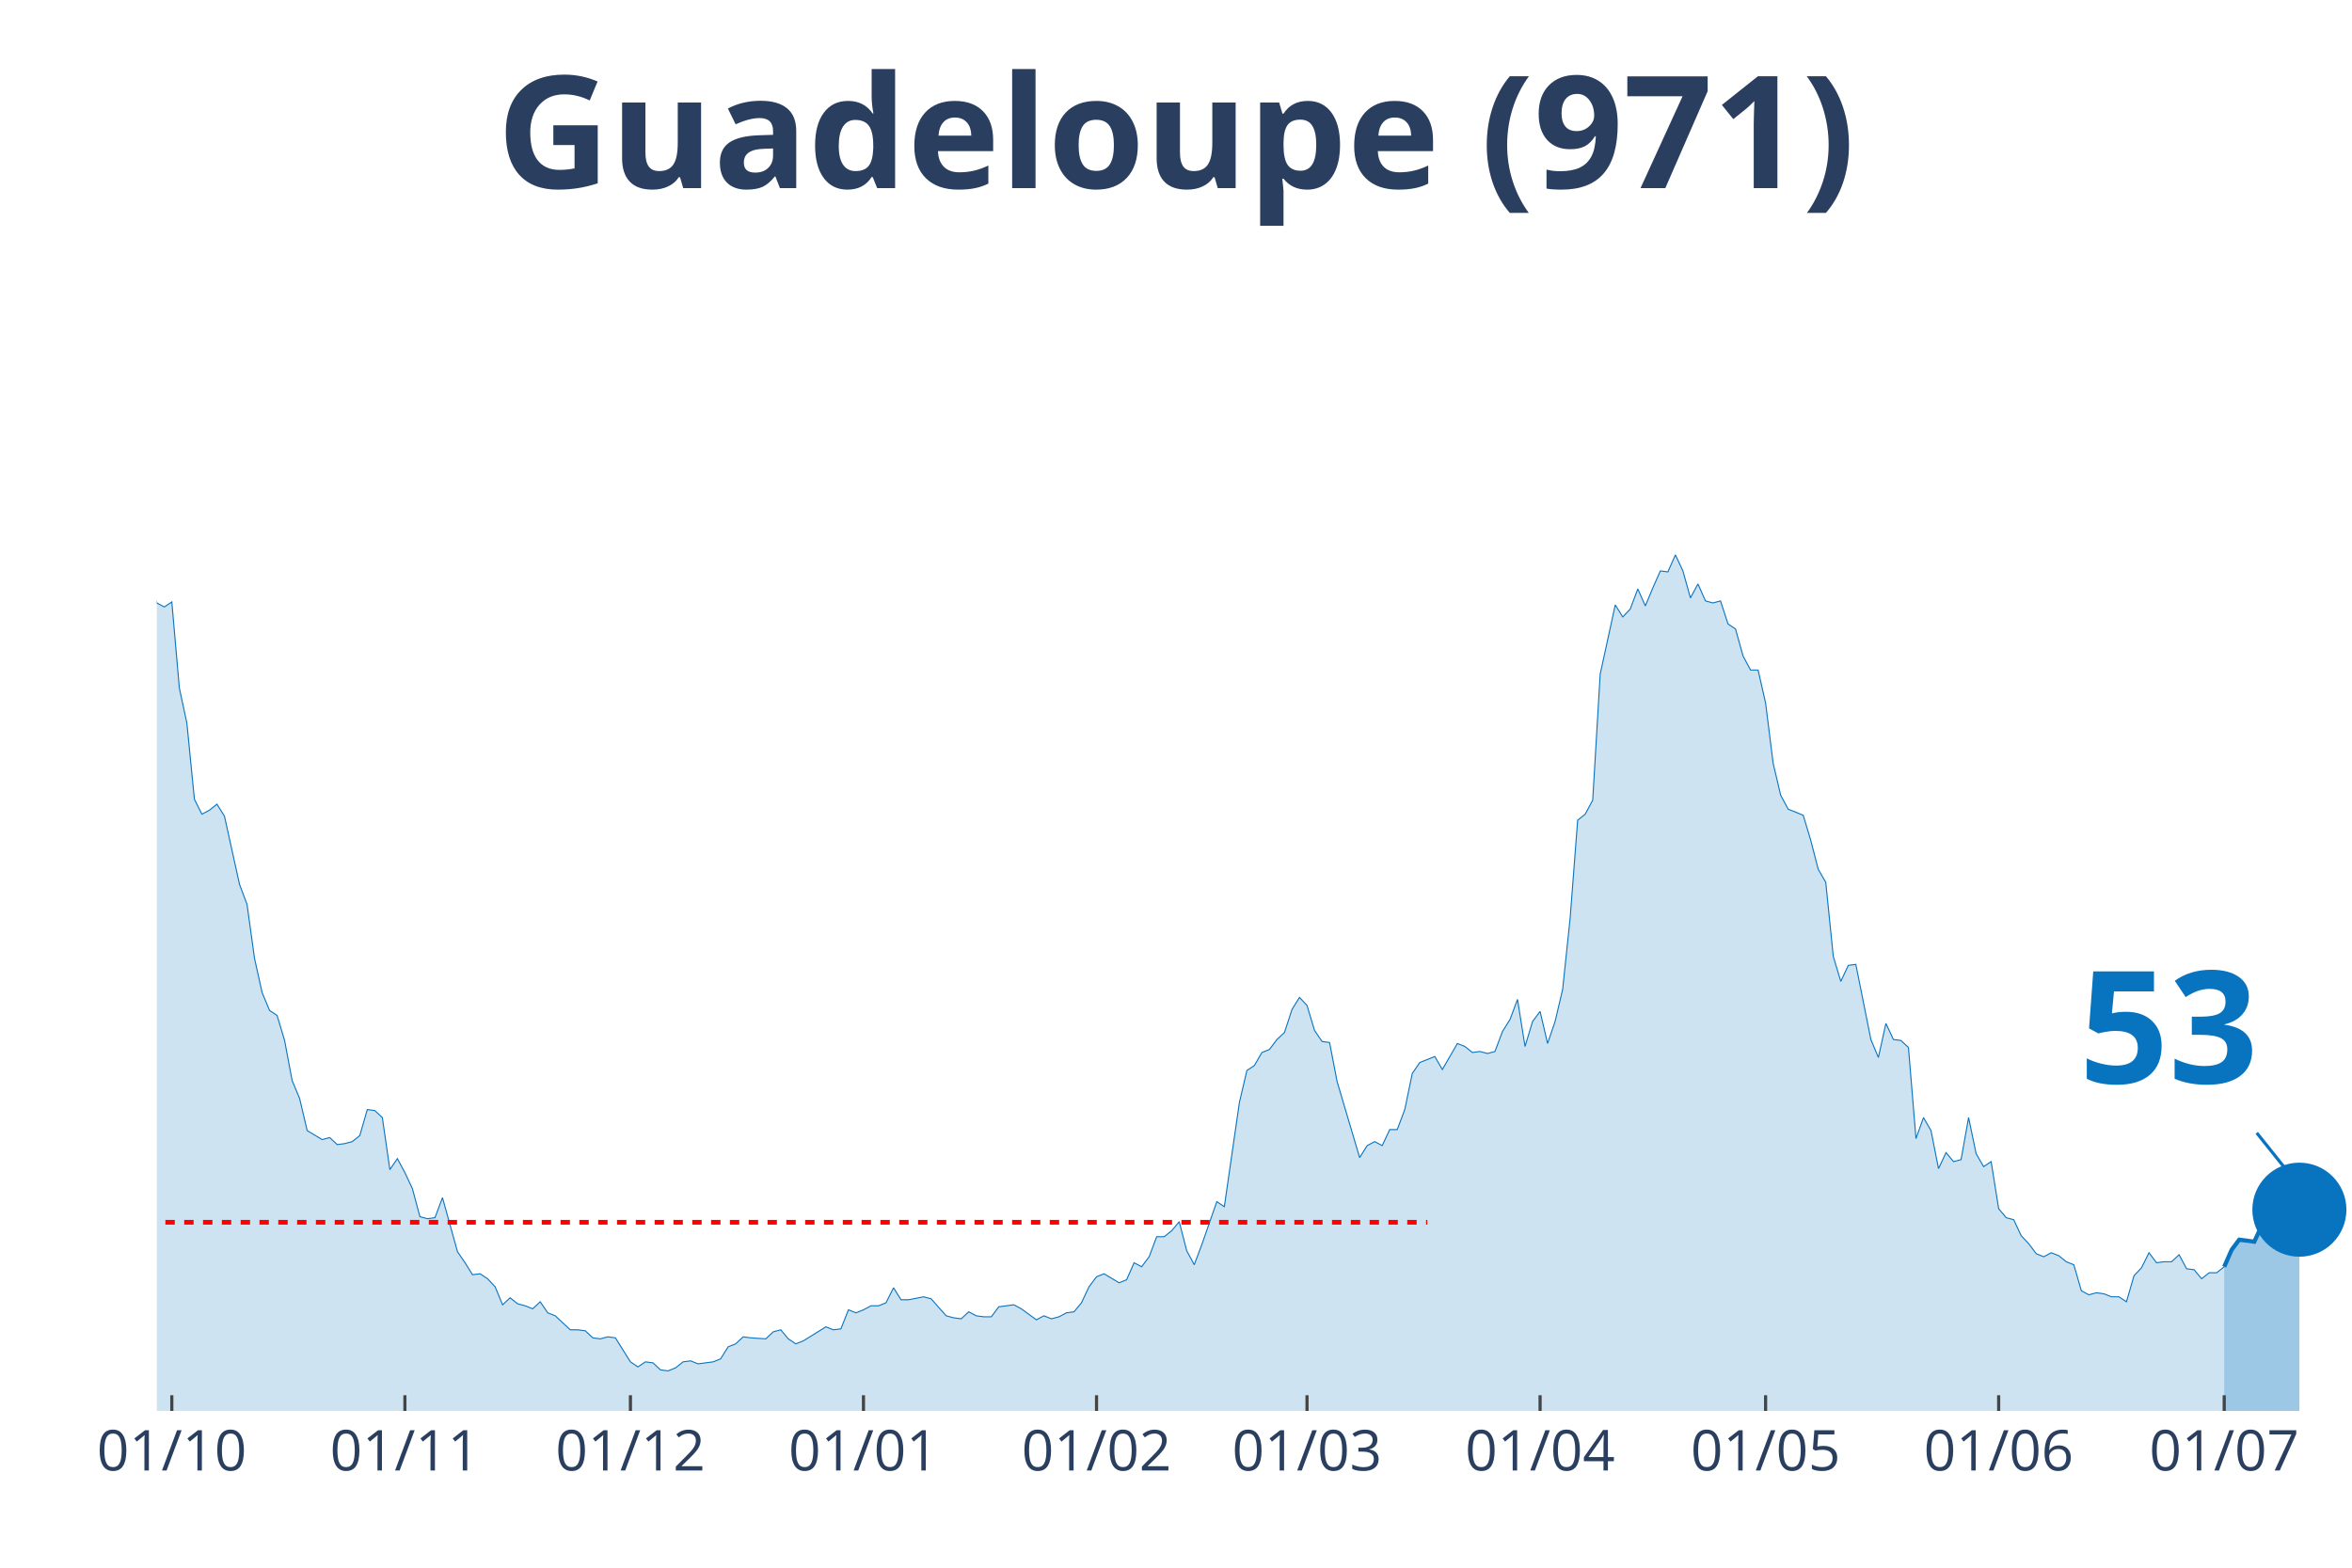
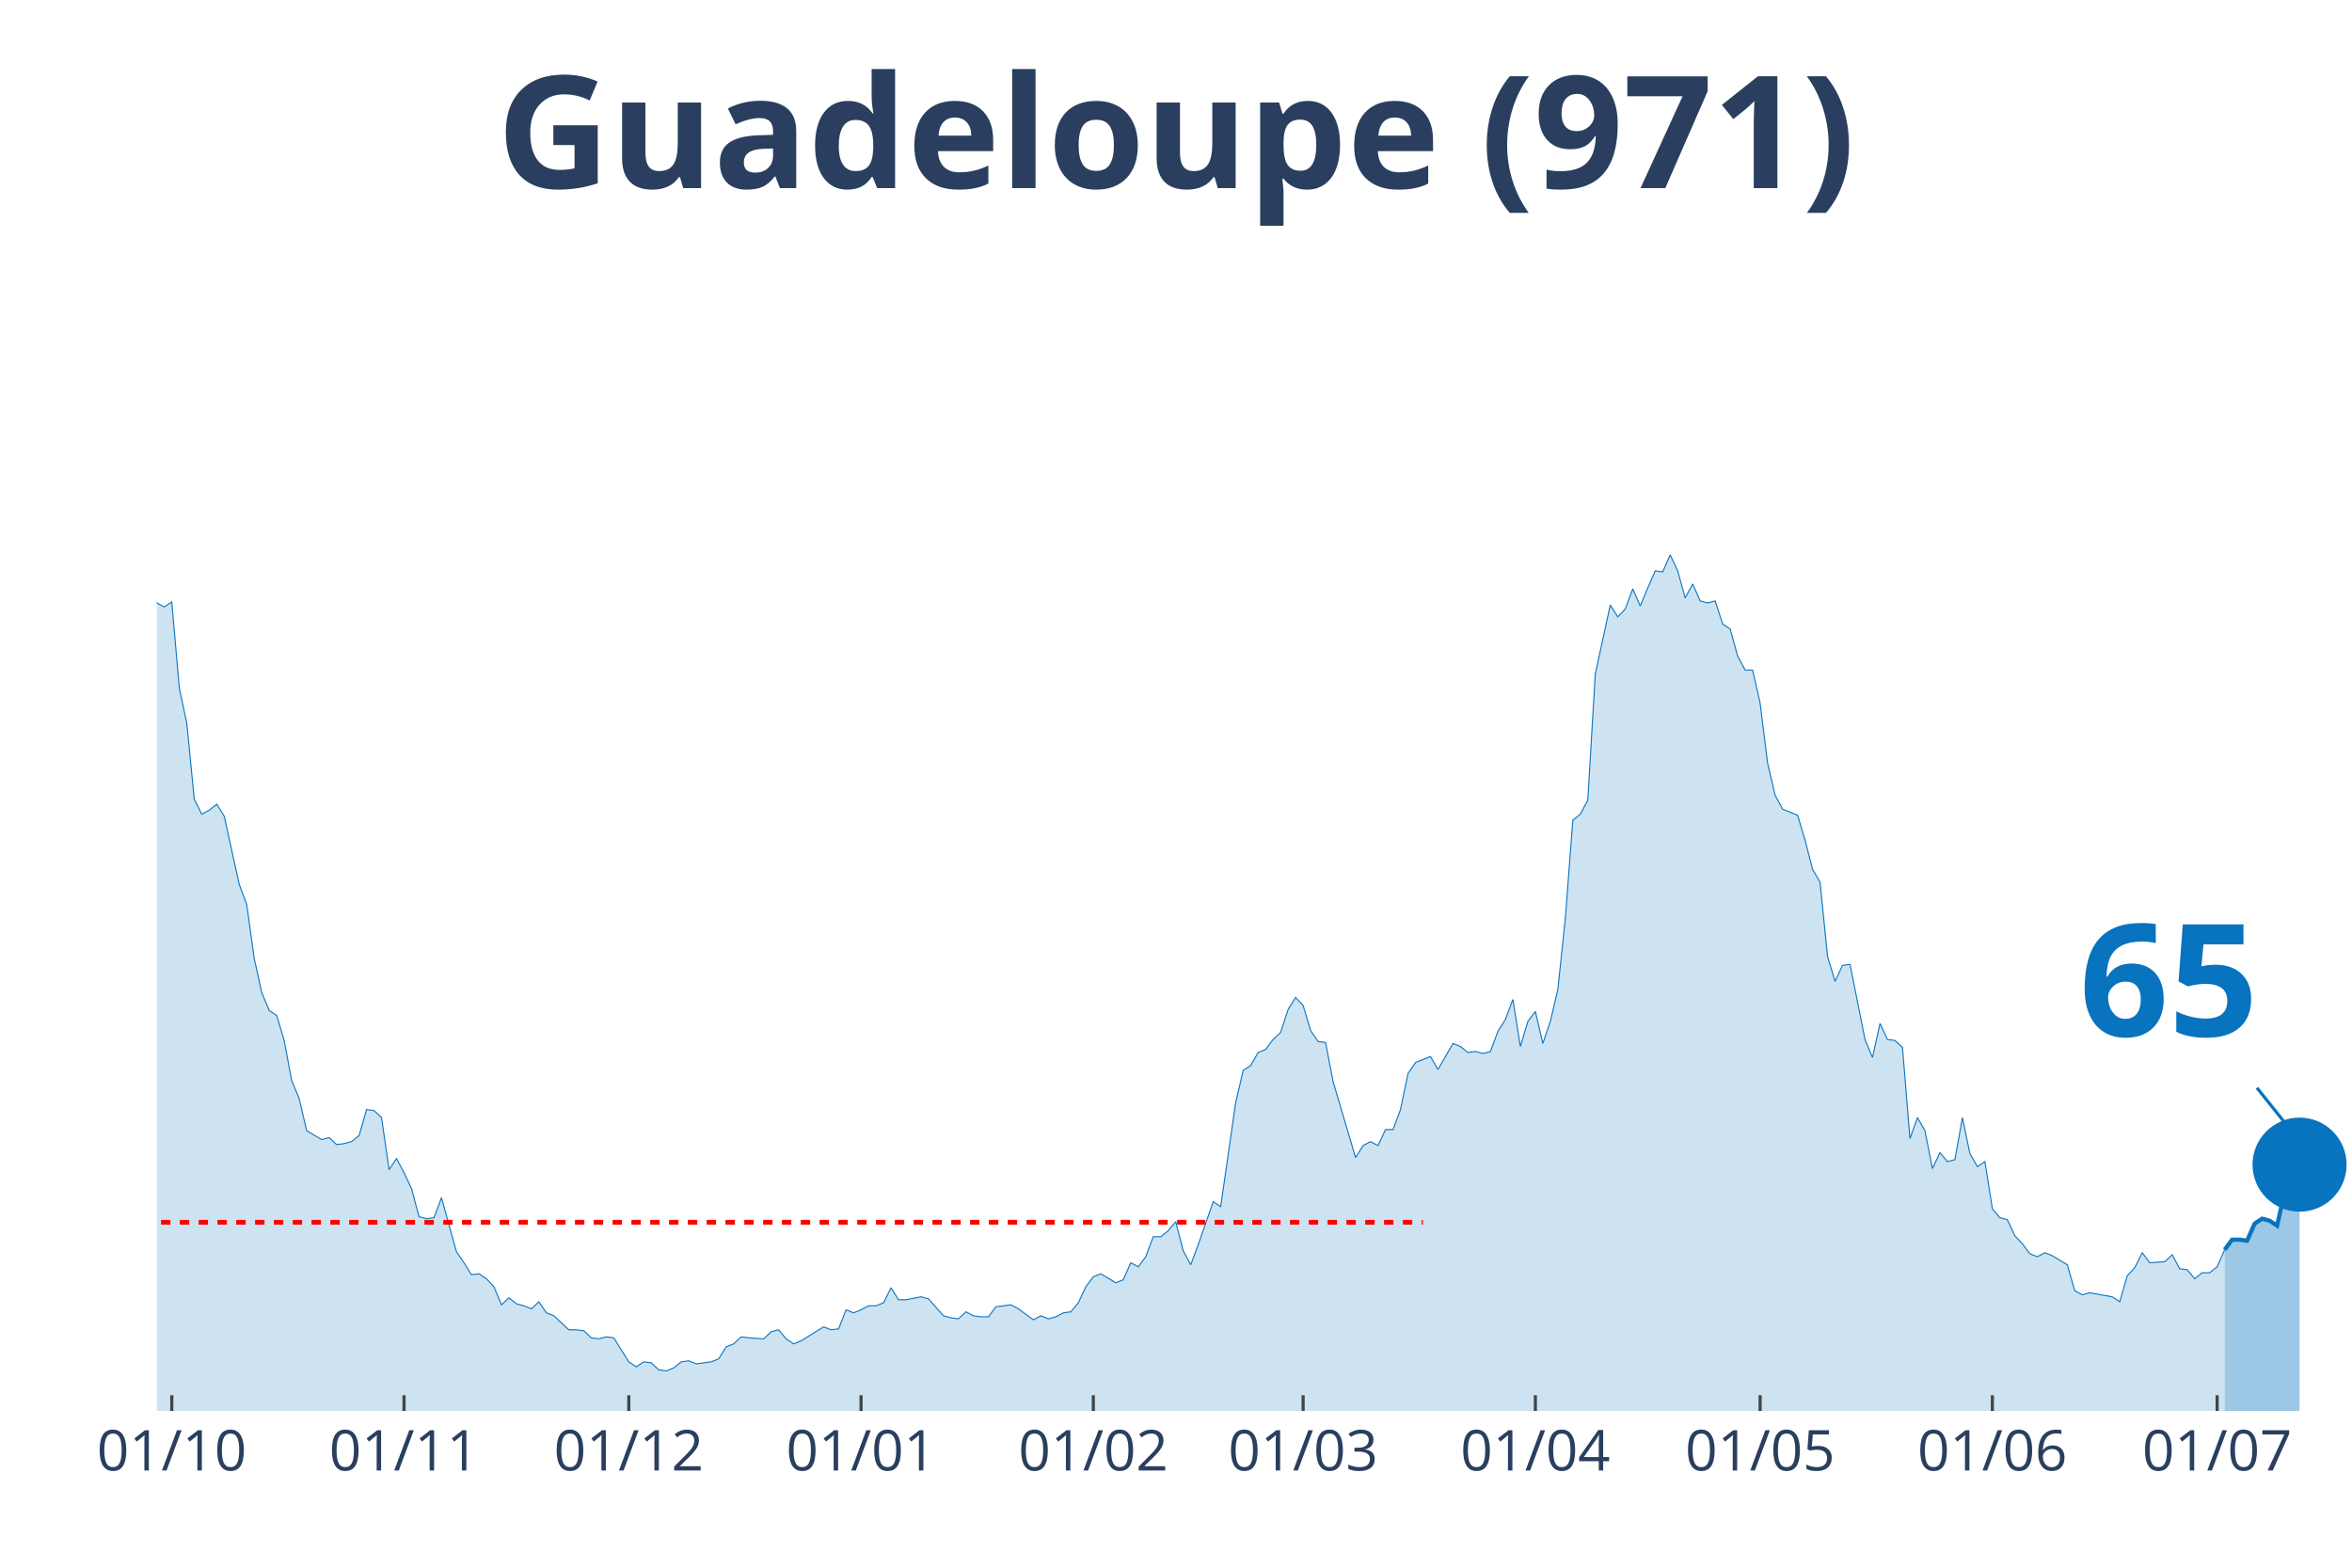
<svg xmlns="http://www.w3.org/2000/svg" class="main-svg" width="1125" height="750" style="" viewBox="0 0 750 500">
  <rect x="0" y="0" width="750" height="500" style="fill: rgb(0, 0, 0); fill-opacity: 0;" />
-   <defs id="defs-1ce3bb">
+   <defs id="defs-e33f07">
    <g class="clips">
-       <clipPath id="clip1ce3bbxyplot" class="plotclip">
+       <clipPath id="clipe33f07xyplot" class="plotclip">
        <rect width="700" height="380" />
      </clipPath>
-       <clipPath class="axesclip" id="clip1ce3bbx">
+       <clipPath class="axesclip" id="clipe33f07x">
        <rect x="50" y="0" width="700" height="500" />
      </clipPath>
-       <clipPath class="axesclip" id="clip1ce3bby">
+       <clipPath class="axesclip" id="clipe33f07y">
        <rect x="0" y="70" width="750" height="380" />
      </clipPath>
-       <clipPath class="axesclip" id="clip1ce3bbxy">
+       <clipPath class="axesclip" id="clipe33f07xy">
        <rect x="50" y="70" width="700" height="380" />
      </clipPath>
    </g>
    <g class="gradients" />
  </defs>
  <g class="bglayer">
    <rect class="bg" x="50" y="70" width="700" height="380" style="fill: rgb(0, 0, 0); fill-opacity: 0; stroke-width: 0;" />
  </g>
  <g class="layer-below">
    <g class="imagelayer" />
    <g class="shapelayer" />
  </g>
  <g class="cartesianlayer">
    <g class="subplot xy">
      <g class="layer-subplot">
        <g class="shapelayer" />
        <g class="imagelayer" />
      </g>
      <g class="gridlayer">
        <g class="x">
-           <path class="xgrid crisp" transform="translate(54.79,0)" d="M0,70v380" style="stroke: rgb(255, 255, 255); stroke-opacity: 1; stroke-width: 1px;" />
-           <path class="xgrid crisp" transform="translate(129.11,0)" d="M0,70v380" style="stroke: rgb(255, 255, 255); stroke-opacity: 1; stroke-width: 1px;" />
-           <path class="xgrid crisp" transform="translate(201.03,0)" d="M0,70v380" style="stroke: rgb(255, 255, 255); stroke-opacity: 1; stroke-width: 1px;" />
-           <path class="xgrid crisp" transform="translate(275.34,0)" d="M0,70v380" style="stroke: rgb(255, 255, 255); stroke-opacity: 1; stroke-width: 1px;" />
-           <path class="xgrid crisp" transform="translate(349.66,0)" d="M0,70v380" style="stroke: rgb(255, 255, 255); stroke-opacity: 1; stroke-width: 1px;" />
-           <path class="xgrid crisp" transform="translate(416.78,0)" d="M0,70v380" style="stroke: rgb(255, 255, 255); stroke-opacity: 1; stroke-width: 1px;" />
-           <path class="xgrid crisp" transform="translate(491.1,0)" d="M0,70v380" style="stroke: rgb(255, 255, 255); stroke-opacity: 1; stroke-width: 1px;" />
-           <path class="xgrid crisp" transform="translate(563.01,0)" d="M0,70v380" style="stroke: rgb(255, 255, 255); stroke-opacity: 1; stroke-width: 1px;" />
-           <path class="xgrid crisp" transform="translate(637.33,0)" d="M0,70v380" style="stroke: rgb(255, 255, 255); stroke-opacity: 1; stroke-width: 1px;" />
-           <path class="xgrid crisp" transform="translate(709.25,0)" d="M0,70v380" style="stroke: rgb(255, 255, 255); stroke-opacity: 1; stroke-width: 1px;" />
+           <path class="xgrid crisp" transform="translate(54.78,0)" d="M0,70v380" style="stroke: rgb(255, 255, 255); stroke-opacity: 1; stroke-width: 1px;" />
+           <path class="xgrid crisp" transform="translate(128.84,0)" d="M0,70v380" style="stroke: rgb(255, 255, 255); stroke-opacity: 1; stroke-width: 1px;" />
+           <path class="xgrid crisp" transform="translate(200.51,0)" d="M0,70v380" style="stroke: rgb(255, 255, 255); stroke-opacity: 1; stroke-width: 1px;" />
+           <path class="xgrid crisp" transform="translate(274.57,0)" d="M0,70v380" style="stroke: rgb(255, 255, 255); stroke-opacity: 1; stroke-width: 1px;" />
+           <path class="xgrid crisp" transform="translate(348.63,0)" d="M0,70v380" style="stroke: rgb(255, 255, 255); stroke-opacity: 1; stroke-width: 1px;" />
+           <path class="xgrid crisp" transform="translate(415.53,0)" d="M0,70v380" style="stroke: rgb(255, 255, 255); stroke-opacity: 1; stroke-width: 1px;" />
+           <path class="xgrid crisp" transform="translate(489.59,0)" d="M0,70v380" style="stroke: rgb(255, 255, 255); stroke-opacity: 1; stroke-width: 1px;" />
+           <path class="xgrid crisp" transform="translate(561.26,0)" d="M0,70v380" style="stroke: rgb(255, 255, 255); stroke-opacity: 1; stroke-width: 1px;" />
+           <path class="xgrid crisp" transform="translate(635.32,0)" d="M0,70v380" style="stroke: rgb(255, 255, 255); stroke-opacity: 1; stroke-width: 1px;" />
+           <path class="xgrid crisp" transform="translate(707,0)" d="M0,70v380" style="stroke: rgb(255, 255, 255); stroke-opacity: 1; stroke-width: 1px;" />
        </g>
        <g class="y" />
      </g>
      <g class="zerolinelayer" />
      <path class="xlines-below" />
      <path class="ylines-below" />
      <g class="overlines-below" />
      <g class="xaxislayer-below" />
      <g class="yaxislayer-below" />
      <g class="overaxes-below" />
-       <g class="plot" transform="translate(50, 70)" clip-path="url('#clip1ce3bbxyplot')">
+       <g class="plot" transform="translate(50, 70)" clip-path="url('#clipe33f07xyplot')">
        <g class="scatterlayer mlayer">
-           <g class="trace scatter trace9082a3" style="stroke-miterlimit: 2;">
+           <g class="trace scatter trace21c914" style="stroke-miterlimit: 2;">
            <g class="fills">
              <g>
-                 <path class="js-fill" d="M659.25,380L-326.03,380L-326.03,380L-297.26,379.04L-294.86,379.36L-258.9,378.08L-256.51,378.4L-232.53,378.4L-230.14,378.4L-213.36,377.76L-210.96,377.45L-196.58,377.45L-194.18,377.13L-172.6,377.45L-170.21,376.17L-163.01,375.53L-160.62,367.23L-155.82,360.52L-153.42,361.48L-148.63,361.48L-146.23,361.16L-141.44,372.34L-139.04,372.02L-134.25,365.95L-131.85,364.99L-129.45,363.71L-127.05,359.88L-117.47,325.08L-115.07,324.12L-112.67,322.84L-110.27,304.64L-103.08,273.03L-100.68,273.34L-98.29,274.3L-95.89,273.34L-86.3,183.93L-83.9,177.55L-79.11,171.16L-76.71,146.25L-74.32,138.59L-71.92,120.39L-69.52,115.6L-67.12,98.99L-64.73,98.35L-62.33,99.31L-59.93,108.25L-57.53,90.37L-55.14,93.88L-52.74,78.24L-50.34,84.94L-47.95,75.36L-45.55,71.85L-43.15,55.24L-40.75,52.37L-38.36,34.81L-33.56,15.01L-31.16,22.35L-28.77,17.88L-26.37,3.51L-23.97,0L-21.58,19.8L-19.18,31.29L-16.78,32.57L-14.38,31.61L-11.99,38L-7.19,91.33L-4.79,95.48L0,122.3L2.4,123.58L4.79,121.98L7.19,149.45L9.59,160.62L11.99,184.89L14.38,189.68L16.78,188.4L19.18,186.49L21.58,190.32L26.37,212.03L28.77,218.42L31.16,235.66L33.56,246.52L35.96,252.27L38.36,253.87L40.75,261.85L43.15,274.62L45.55,280.37L47.95,290.59L52.74,293.46L55.14,292.82L57.53,295.06L59.93,294.74L62.33,294.1L64.73,292.18L67.12,283.88L69.52,284.2L71.92,286.44L74.32,303.04L76.71,299.53L79.11,304L81.51,309.11L83.9,318.05L86.3,318.69L88.7,318.37L91.1,311.98L93.49,320.61L95.89,329.23L98.29,332.74L100.68,336.57L103.08,336.25L105.48,337.85L107.88,340.4L110.27,346.15L112.67,343.92L115.07,345.83L117.47,346.47L119.86,347.43L122.26,345.19L124.66,348.71L127.05,349.66L131.85,354.13L134.25,354.13L136.64,354.45L139.04,356.69L141.44,357.01L143.84,356.37L146.23,356.69L148.63,360.52L151.03,364.35L153.42,365.95L155.82,364.35L158.22,364.67L160.62,366.91L163.01,367.23L165.41,366.27L167.81,364.35L170.21,364.03L172.6,364.99L177.4,364.35L179.79,363.39L182.19,359.56L184.59,358.61L186.99,356.37L189.38,356.69L194.18,357.01L196.58,354.77L198.97,354.13L201.37,357.01L203.77,358.61L206.16,357.65L213.36,353.18L215.75,354.13L218.15,353.82L220.55,347.75L222.95,348.71L225.34,347.75L227.74,346.47L230.14,346.47L232.53,345.51L234.93,340.72L237.33,344.55L239.73,344.55L244.52,343.6L246.92,344.24L251.71,349.66L254.11,350.3L256.51,350.62L258.9,348.39L261.3,349.66L263.7,349.98L266.1,349.98L268.49,346.79L273.29,346.15L275.68,347.43L280.48,350.94L282.88,349.66L285.27,350.62L287.67,349.98L290.07,348.71L292.47,348.39L294.86,345.51L297.26,340.4L299.66,337.21L302.05,336.25L306.85,339.13L309.25,338.17L311.64,332.74L314.04,334.02L316.44,330.82L318.84,324.44L321.23,324.44L323.63,322.52L326.03,319.65L328.42,328.91L330.82,333.38L333.22,326.99L338.01,313.26L340.41,314.86L345.21,281.65L347.6,271.43L350,269.83L352.4,265.68L354.79,264.72L357.19,261.53L359.59,259.29L361.99,251.95L364.38,248.12L366.78,250.67L369.18,258.66L371.58,262.17L373.97,262.49L376.37,274.94L383.56,299.21L385.96,295.38L388.36,294.1L390.75,295.38L393.15,290.27L395.55,290.27L397.95,283.88L400.34,272.39L402.74,268.87L405.14,267.92L407.53,266.96L409.93,271.11L414.73,262.81L417.12,263.76L419.52,265.68L421.92,265.36L424.32,266L426.71,265.36L429.11,258.97L431.51,255.14L433.9,248.76L436.3,263.76L438.7,255.78L441.1,252.59L443.49,262.81L445.89,255.78L448.29,245.56L450.68,222.89L453.08,191.6L455.48,189.68L457.88,185.21L460.27,144.97L465.07,122.94L467.47,126.77L469.86,124.22L472.26,117.83L474.66,123.26L477.05,117.51L479.45,112.08L481.85,112.4L484.25,106.97L486.64,112.08L489.04,120.71L491.44,116.24L493.84,121.66L496.23,122.3L498.63,121.66L501.03,129.01L503.42,130.61L505.82,139.23L508.22,143.7L510.62,143.7L513.01,154.24L515.41,173.39L517.81,183.61L520.21,188.08L525,190L527.4,197.98L529.79,207.24L532.19,211.39L534.59,235.03L536.99,243.01L539.38,237.9L541.78,237.58L546.58,261.53L548.97,267.28L551.37,256.42L553.77,261.53L556.16,261.85L558.56,264.08L560.96,293.14L563.36,286.44L565.75,290.59L568.15,302.72L570.55,297.61L572.95,300.49L575.34,299.85L577.74,286.44L580.14,297.93L582.53,302.08L584.93,300.49L587.33,315.5L589.73,318.37L592.12,319.01L594.52,324.12L596.92,326.67L599.32,329.87L601.71,330.82L604.11,329.55L606.51,330.5L608.9,332.42L611.3,333.38L613.7,341.68L616.1,342.96L618.49,342.32L620.89,342.64L623.29,343.6L625.68,343.6L628.08,345.19L630.48,336.89L632.88,334.34L635.27,329.55L637.67,332.74L640.07,332.42L642.47,332.42L644.86,330.18L647.26,334.66L649.66,334.97L652.05,337.85L654.45,335.93L656.85,335.93L659.25,334.02" style="fill: rgb(8, 115, 191); fill-opacity: 0.2; stroke-width: 0;" />
+                 <path class="js-fill" d="M659.39,380L-324.91,380L-324.91,380L-296.25,379.04L-293.86,379.36L-258.02,378.08L-255.63,378.4L-231.74,378.4L-229.35,378.4L-212.63,377.76L-210.24,377.45L-195.9,377.45L-193.52,377.13L-172.01,377.45L-169.62,376.17L-162.46,375.53L-160.07,367.23L-155.29,360.52L-152.9,361.48L-148.12,361.48L-145.73,361.16L-140.96,372.34L-138.57,372.02L-133.79,365.95L-131.4,364.99L-129.01,363.71L-126.62,359.88L-117.06,325.08L-114.68,324.12L-112.29,322.84L-109.9,304.64L-102.73,273.03L-100.34,273.34L-97.95,274.3L-95.56,273.34L-86.01,183.93L-83.62,177.55L-78.84,171.16L-76.45,146.25L-74.06,138.59L-71.67,120.39L-69.28,115.6L-66.89,98.99L-64.51,98.35L-62.12,99.31L-59.73,108.25L-57.34,90.37L-54.95,93.88L-52.56,78.24L-50.17,84.94L-47.78,75.36L-45.39,71.85L-43,55.24L-40.61,52.37L-38.23,34.81L-33.45,15.01L-31.06,22.35L-28.67,17.88L-26.28,3.51L-23.89,0L-21.5,19.8L-19.11,31.29L-16.72,32.57L-14.33,31.61L-11.95,38L-7.17,91.33L-4.78,95.48L0,122.3L2.39,123.58L4.78,121.98L7.17,149.45L9.56,160.62L11.95,184.89L14.33,189.68L16.72,188.4L19.11,186.49L21.5,190.32L26.28,212.03L28.67,218.42L31.06,235.66L33.45,246.52L35.84,252.27L38.23,253.87L40.61,261.85L43,274.62L45.39,280.37L47.78,290.59L52.56,293.46L54.95,292.82L57.34,295.06L59.73,294.74L62.12,294.1L64.51,292.18L66.89,283.88L69.28,284.2L71.67,286.44L74.06,303.04L76.45,299.53L78.84,304L81.23,309.11L83.62,318.05L86.01,318.69L88.4,318.37L90.78,311.98L93.17,320.61L95.56,329.23L97.95,332.74L100.34,336.57L102.73,336.25L105.12,337.85L107.51,340.4L109.9,346.15L112.29,343.92L114.68,345.83L117.06,346.47L119.45,347.43L121.84,345.19L124.23,348.71L126.62,349.66L131.4,354.13L133.79,354.13L136.18,354.45L138.57,356.69L140.96,357.01L143.34,356.37L145.73,356.69L148.12,360.52L150.51,364.35L152.9,365.95L155.29,364.35L157.68,364.67L160.07,366.91L162.46,367.23L164.85,366.27L167.24,364.35L169.62,364.03L172.01,364.99L176.79,364.35L179.18,363.39L181.57,359.56L183.96,358.61L186.35,356.37L188.74,356.69L193.52,357.01L195.9,354.77L198.29,354.13L200.68,357.01L203.07,358.61L205.46,357.65L212.63,353.18L215.02,354.13L217.41,353.82L219.8,347.75L222.18,348.71L224.57,347.75L226.96,346.47L229.35,346.47L231.74,345.51L234.13,340.72L236.52,344.55L238.91,344.55L243.69,343.6L246.08,344.24L250.85,349.66L253.24,350.3L255.63,350.62L258.02,348.39L260.41,349.66L262.8,349.98L265.19,349.98L267.58,346.79L272.35,346.15L274.74,347.43L279.52,350.94L281.91,349.66L284.3,350.62L286.69,349.98L289.08,348.71L291.47,348.39L293.86,345.51L296.25,340.4L298.63,337.21L301.02,336.25L305.8,339.13L308.19,338.17L310.58,332.74L312.97,334.02L315.36,330.82L317.75,324.44L320.14,324.44L322.53,322.52L324.91,319.65L327.3,328.91L329.69,333.38L332.08,326.99L336.86,313.26L339.25,314.86L344.03,281.65L346.42,271.43L348.81,269.83L351.19,265.68L353.58,264.72L355.97,261.53L358.36,259.29L360.75,251.95L363.14,248.12L365.53,250.67L367.92,258.66L370.31,262.17L372.7,262.49L375.09,274.94L382.25,299.21L384.64,295.38L387.03,294.1L389.42,295.38L391.81,290.27L394.2,290.27L396.59,283.88L398.98,272.39L401.37,268.87L403.75,267.92L406.14,266.96L408.53,271.11L413.31,262.81L415.7,263.76L418.09,265.68L420.48,265.36L422.87,266L425.26,265.36L427.65,258.97L430.03,255.14L432.42,248.76L434.81,263.76L437.2,255.78L439.59,252.59L441.98,262.81L444.37,255.78L446.76,245.56L449.15,222.89L451.54,191.6L453.92,189.68L456.31,185.21L458.7,144.97L463.48,122.94L465.87,126.77L468.26,124.22L470.65,117.83L473.04,123.26L475.43,117.51L477.82,112.08L480.2,112.4L482.59,106.97L484.98,112.08L487.37,120.71L489.76,116.24L492.15,121.66L494.54,122.3L496.93,121.66L499.32,129.01L501.71,130.61L504.1,139.23L506.48,143.7L508.87,143.7L511.26,154.24L513.65,173.39L516.04,183.61L518.43,188.08L523.21,190L525.6,197.98L527.99,207.24L530.38,211.39L532.76,235.03L535.15,243.01L537.54,237.9L539.93,237.58L544.71,261.53L547.1,267.28L549.49,256.42L551.88,261.53L554.27,261.85L556.66,264.08L559.04,293.14L561.43,286.44L563.82,290.59L566.21,302.72L568.6,297.61L570.99,300.49L573.38,299.85L575.77,286.44L578.16,297.93L580.55,302.08L582.94,300.49L585.32,315.5L587.71,318.37L590.1,319.01L592.49,324.12L594.88,326.67L597.27,329.87L599.66,330.82L602.05,329.55L604.44,330.5L609.22,333.38L611.6,341.68L613.99,342.96L616.38,342.32L623.55,343.6L625.94,345.19L628.33,336.89L630.72,334.34L633.11,329.55L635.49,332.74L640.27,332.42L642.66,330.18L645.05,334.66L647.44,334.97L649.83,337.85L652.22,335.93L654.61,335.93L657,334.02L659.39,328.59" style="fill: rgb(8, 115, 191); fill-opacity: 0.2; stroke-width: 0;" />
              </g>
            </g>
            <g class="errorbars" />
            <g class="lines">
-               <path class="js-line" d="M-326.03,380L-297.26,379.04L-294.86,379.36L-258.9,378.08L-256.51,378.4L-232.53,378.4L-230.14,378.4L-213.36,377.76L-210.96,377.45L-196.58,377.45L-194.18,377.13L-172.6,377.45L-170.21,376.17L-163.01,375.53L-160.62,367.23L-155.82,360.52L-153.42,361.48L-148.63,361.48L-146.23,361.16L-141.44,372.34L-139.04,372.02L-134.25,365.95L-131.85,364.99L-129.45,363.71L-127.05,359.88L-117.47,325.08L-115.07,324.12L-112.67,322.84L-110.27,304.64L-103.08,273.03L-100.68,273.34L-98.29,274.3L-95.89,273.34L-86.3,183.93L-83.9,177.55L-79.11,171.16L-76.71,146.25L-74.32,138.59L-71.92,120.39L-69.52,115.6L-67.12,98.99L-64.73,98.35L-62.33,99.31L-59.93,108.25L-57.53,90.37L-55.14,93.88L-52.74,78.24L-50.34,84.94L-47.95,75.36L-45.55,71.85L-43.15,55.24L-40.75,52.37L-38.36,34.81L-33.56,15.01L-31.16,22.35L-28.77,17.88L-26.37,3.51L-23.97,0L-21.58,19.8L-19.18,31.29L-16.78,32.57L-14.38,31.61L-11.99,38L-7.19,91.33L-4.79,95.48L0,122.3L2.4,123.58L4.79,121.98L7.19,149.45L9.59,160.62L11.99,184.89L14.38,189.68L16.78,188.4L19.18,186.49L21.58,190.32L26.37,212.03L28.77,218.42L31.16,235.66L33.56,246.52L35.96,252.27L38.36,253.87L40.75,261.85L43.15,274.62L45.55,280.37L47.95,290.59L52.74,293.46L55.14,292.82L57.53,295.06L59.93,294.74L62.33,294.1L64.73,292.18L67.12,283.88L69.52,284.2L71.92,286.44L74.32,303.04L76.71,299.53L79.11,304L81.51,309.11L83.9,318.05L86.3,318.69L88.7,318.37L91.1,311.98L93.49,320.61L95.89,329.23L98.29,332.74L100.68,336.57L103.08,336.25L105.48,337.85L107.88,340.4L110.27,346.15L112.67,343.92L115.07,345.83L117.47,346.47L119.86,347.43L122.26,345.19L124.66,348.71L127.05,349.66L131.85,354.13L134.25,354.13L136.64,354.45L139.04,356.69L141.44,357.01L143.84,356.37L146.23,356.69L148.63,360.52L151.03,364.35L153.42,365.95L155.82,364.35L158.22,364.67L160.62,366.91L163.01,367.23L165.41,366.27L167.81,364.35L170.21,364.03L172.6,364.99L177.4,364.35L179.79,363.39L182.19,359.56L184.59,358.61L186.99,356.37L189.38,356.69L194.18,357.01L196.58,354.77L198.97,354.13L201.37,357.01L203.77,358.61L206.16,357.65L213.36,353.18L215.75,354.13L218.15,353.82L220.55,347.75L222.95,348.71L225.34,347.75L227.74,346.47L230.14,346.47L232.53,345.51L234.93,340.72L237.33,344.55L239.73,344.55L244.52,343.6L246.92,344.24L251.71,349.66L254.11,350.3L256.51,350.62L258.9,348.39L261.3,349.66L263.7,349.98L266.1,349.98L268.49,346.79L273.29,346.15L275.68,347.43L280.48,350.94L282.88,349.66L285.27,350.62L287.67,349.98L290.07,348.71L292.47,348.39L294.86,345.51L297.26,340.4L299.66,337.21L302.05,336.25L306.85,339.13L309.25,338.17L311.64,332.74L314.04,334.02L316.44,330.82L318.84,324.44L321.23,324.44L323.63,322.52L326.03,319.65L328.42,328.91L330.82,333.38L333.22,326.99L338.01,313.26L340.41,314.86L345.21,281.65L347.6,271.43L350,269.83L352.4,265.68L354.79,264.72L357.19,261.53L359.59,259.29L361.99,251.95L364.38,248.12L366.78,250.67L369.18,258.66L371.58,262.17L373.97,262.49L376.37,274.94L383.56,299.21L385.96,295.38L388.36,294.1L390.75,295.38L393.15,290.27L395.55,290.27L397.95,283.88L400.34,272.39L402.74,268.87L405.14,267.92L407.53,266.96L409.93,271.11L414.73,262.81L417.12,263.76L419.52,265.68L421.92,265.36L424.32,266L426.71,265.36L429.11,258.97L431.51,255.14L433.9,248.76L436.3,263.76L438.7,255.78L441.1,252.59L443.49,262.81L445.89,255.78L448.29,245.56L450.68,222.89L453.08,191.6L455.48,189.68L457.88,185.21L460.27,144.97L465.07,122.94L467.47,126.77L469.86,124.22L472.26,117.83L474.66,123.26L477.05,117.51L479.45,112.08L481.85,112.4L484.25,106.97L486.64,112.08L489.04,120.71L491.44,116.24L493.84,121.66L496.23,122.3L498.63,121.66L501.03,129.01L503.42,130.61L505.82,139.23L508.22,143.7L510.62,143.7L513.01,154.24L515.41,173.39L517.81,183.61L520.21,188.08L525,190L527.4,197.98L529.79,207.24L532.19,211.39L534.59,235.03L536.99,243.01L539.38,237.9L541.78,237.58L546.58,261.53L548.97,267.28L551.37,256.42L553.77,261.53L556.16,261.85L558.56,264.08L560.96,293.14L563.36,286.44L565.75,290.59L568.15,302.72L570.55,297.61L572.95,300.49L575.34,299.85L577.74,286.44L580.14,297.93L582.53,302.08L584.93,300.49L587.33,315.5L589.73,318.37L592.12,319.01L594.52,324.12L596.92,326.67L599.32,329.87L601.71,330.82L604.11,329.55L606.51,330.5L608.9,332.42L611.3,333.38L613.7,341.68L616.1,342.96L618.49,342.32L620.89,342.64L623.29,343.6L625.68,343.6L628.08,345.19L630.48,336.89L632.88,334.34L635.27,329.55L637.67,332.74L640.07,332.42L642.47,332.42L644.86,330.18L647.26,334.66L649.66,334.97L652.05,337.85L654.45,335.93L656.85,335.93L659.25,334.02" style="vector-effect: non-scaling-stroke; fill: none; stroke: rgb(8, 115, 191); stroke-opacity: 1; stroke-width: 0.5px; opacity: 1;" />
+               <path class="js-line" d="M-324.91,380L-296.25,379.04L-293.86,379.36L-258.02,378.08L-255.63,378.4L-231.74,378.4L-229.35,378.4L-212.63,377.76L-210.24,377.45L-195.9,377.45L-193.52,377.13L-172.01,377.45L-169.62,376.17L-162.46,375.53L-160.07,367.23L-155.29,360.52L-152.9,361.48L-148.12,361.48L-145.73,361.16L-140.96,372.34L-138.57,372.02L-133.79,365.95L-131.4,364.99L-129.01,363.71L-126.62,359.88L-117.06,325.08L-114.68,324.12L-112.29,322.84L-109.9,304.64L-102.73,273.03L-100.34,273.34L-97.95,274.3L-95.56,273.34L-86.01,183.93L-83.62,177.55L-78.84,171.16L-76.45,146.25L-74.06,138.59L-71.67,120.39L-69.28,115.6L-66.89,98.99L-64.51,98.35L-62.12,99.31L-59.73,108.25L-57.34,90.37L-54.95,93.88L-52.56,78.24L-50.17,84.94L-47.78,75.36L-45.39,71.85L-43,55.24L-40.61,52.37L-38.23,34.81L-33.45,15.01L-31.06,22.35L-28.67,17.88L-26.28,3.51L-23.89,0L-21.5,19.8L-19.11,31.29L-16.72,32.57L-14.33,31.61L-11.95,38L-7.17,91.33L-4.78,95.48L0,122.3L2.39,123.58L4.78,121.98L7.17,149.45L9.56,160.62L11.95,184.89L14.33,189.68L16.72,188.4L19.11,186.49L21.5,190.32L26.28,212.03L28.67,218.42L31.06,235.66L33.45,246.52L35.84,252.27L38.23,253.87L40.61,261.85L43,274.62L45.39,280.37L47.78,290.59L52.56,293.46L54.95,292.82L57.34,295.06L59.73,294.74L62.12,294.1L64.51,292.18L66.89,283.88L69.28,284.2L71.67,286.44L74.06,303.04L76.45,299.53L78.84,304L81.23,309.11L83.62,318.05L86.01,318.69L88.4,318.37L90.78,311.98L93.17,320.61L95.56,329.23L97.95,332.74L100.34,336.57L102.73,336.25L105.12,337.85L107.51,340.4L109.9,346.15L112.29,343.92L114.68,345.83L117.06,346.47L119.45,347.43L121.84,345.19L124.23,348.71L126.62,349.66L131.4,354.13L133.79,354.13L136.18,354.45L138.57,356.69L140.96,357.01L143.34,356.37L145.73,356.69L148.12,360.52L150.51,364.35L152.9,365.95L155.29,364.35L157.68,364.67L160.07,366.91L162.46,367.23L164.85,366.27L167.24,364.35L169.62,364.03L172.01,364.99L176.79,364.35L179.18,363.39L181.57,359.56L183.96,358.61L186.35,356.37L188.74,356.69L193.52,357.01L195.9,354.77L198.29,354.13L200.68,357.01L203.07,358.61L205.46,357.65L212.63,353.18L215.02,354.13L217.41,353.82L219.8,347.75L222.18,348.71L224.57,347.75L226.96,346.47L229.35,346.47L231.74,345.51L234.13,340.72L236.52,344.55L238.91,344.55L243.69,343.6L246.08,344.24L250.85,349.66L253.24,350.3L255.63,350.62L258.02,348.39L260.41,349.66L262.8,349.98L265.19,349.98L267.58,346.79L272.35,346.15L274.74,347.43L279.52,350.94L281.91,349.66L284.3,350.62L286.69,349.98L289.08,348.71L291.47,348.39L293.86,345.51L296.25,340.4L298.63,337.21L301.02,336.25L305.8,339.13L308.19,338.17L310.58,332.74L312.97,334.02L315.36,330.82L317.75,324.44L320.14,324.44L322.53,322.52L324.91,319.65L327.3,328.91L329.69,333.38L332.08,326.99L336.86,313.26L339.25,314.86L344.03,281.65L346.42,271.43L348.81,269.83L351.19,265.68L353.58,264.72L355.97,261.53L358.36,259.29L360.75,251.95L363.14,248.12L365.53,250.67L367.92,258.66L370.31,262.17L372.7,262.49L375.09,274.94L382.25,299.21L384.64,295.38L387.03,294.1L389.42,295.38L391.81,290.27L394.2,290.27L396.59,283.88L398.98,272.39L401.37,268.87L403.75,267.92L406.14,266.96L408.53,271.11L413.31,262.81L415.7,263.76L418.09,265.68L420.48,265.36L422.87,266L425.26,265.36L427.65,258.97L430.03,255.14L432.42,248.76L434.81,263.76L437.2,255.78L439.59,252.59L441.98,262.81L444.37,255.78L446.76,245.56L449.15,222.89L451.54,191.6L453.92,189.68L456.31,185.21L458.7,144.97L463.48,122.94L465.87,126.77L468.26,124.22L470.65,117.83L473.04,123.26L475.43,117.51L477.82,112.08L480.2,112.4L482.59,106.97L484.98,112.08L487.37,120.71L489.76,116.24L492.15,121.66L494.54,122.3L496.93,121.66L499.32,129.01L501.71,130.61L504.1,139.23L506.48,143.7L508.87,143.7L511.26,154.24L513.65,173.39L516.04,183.61L518.43,188.08L523.21,190L525.6,197.98L527.99,207.24L530.38,211.39L532.76,235.03L535.15,243.01L537.54,237.9L539.93,237.58L544.71,261.53L547.1,267.28L549.49,256.42L551.88,261.53L554.27,261.85L556.66,264.08L559.04,293.14L561.43,286.44L563.82,290.59L566.21,302.72L568.6,297.61L570.99,300.49L573.38,299.85L575.77,286.44L578.16,297.93L580.55,302.08L582.94,300.49L585.32,315.5L587.71,318.37L590.1,319.01L592.49,324.12L594.88,326.67L597.27,329.87L599.66,330.82L602.05,329.55L604.44,330.5L609.22,333.38L611.6,341.68L613.99,342.96L616.38,342.32L623.55,343.6L625.94,345.19L628.33,336.89L630.72,334.34L633.11,329.55L635.49,332.74L640.27,332.42L642.66,330.18L645.05,334.66L647.44,334.97L649.83,337.85L652.22,335.93L654.61,335.93L657,334.02L659.39,328.59" style="vector-effect: non-scaling-stroke; fill: none; stroke: rgb(8, 115, 191); stroke-opacity: 1; stroke-width: 0.5px; opacity: 1;" />
            </g>
            <g class="points" />
            <g class="text" />
          </g>
-           <g class="trace scatter trace796ffb" style="stroke-miterlimit: 2;">
+           <g class="trace scatter traced27ddf" style="stroke-miterlimit: 2;">
            <g class="fills">
              <g>
-                 <path class="js-fill" d="M683.22,380L659.25,380L659.25,334.02L661.64,328.59L664.04,325.39L668.84,326.03L671.23,320.92L673.63,319.33L676.03,319.97L678.42,321.56L680.82,311.03L683.22,315.82" style="fill: rgb(8, 115, 191); fill-opacity: 0.4; stroke-width: 0;" />
+                 <path class="js-fill" d="M683.28,380L659.39,380L659.39,328.59L661.77,325.39L664.16,325.39L666.55,325.71L668.94,320.29L671.33,318.69L673.72,319.33L676.11,320.92L678.5,310.39L680.89,315.5L683.28,301.45" style="fill: rgb(8, 115, 191); fill-opacity: 0.4; stroke-width: 0;" />
              </g>
            </g>
            <g class="errorbars" />
            <g class="lines">
-               <path class="js-line" d="M659.25,334.02L661.64,328.59L664.04,325.39L668.84,326.03L671.23,320.92L673.63,319.33L676.03,319.97L678.42,321.56L680.82,311.03L683.22,315.82" style="vector-effect: non-scaling-stroke; fill: none; stroke: rgb(8, 115, 191); stroke-opacity: 1; stroke-width: 2px; opacity: 1;" />
+               <path class="js-line" d="M659.39,328.59L661.77,325.39L664.16,325.39L666.55,325.71L668.94,320.29L671.33,318.69L673.72,319.33L676.11,320.92L678.5,310.39L680.89,315.5L683.28,301.45" style="vector-effect: non-scaling-stroke; fill: none; stroke: rgb(8, 115, 191); stroke-opacity: 1; stroke-width: 2px; opacity: 1;" />
            </g>
            <g class="points" />
            <g class="text" />
          </g>
-           <g class="trace scatter trace15f558" style="stroke-miterlimit: 2; opacity: 1;">
+           <g class="trace scatter tracec12ac3" style="stroke-miterlimit: 2; opacity: 1;">
            <g class="fills" />
            <g class="errorbars" />
            <g class="lines" />
            <g class="points">
-               <path class="point" transform="translate(683.22,315.82)" d="M15,0A15,15 0 1,1 0,-15A15,15 0 0,1 15,0Z" style="opacity: 1; stroke-width: 0px; fill: rgb(8, 115, 191); fill-opacity: 1;" />
+               <path class="point" transform="translate(683.28,301.45)" d="M15,0A15,15 0 1,1 0,-15A15,15 0 0,1 15,0Z" style="opacity: 1; stroke-width: 0px; fill: rgb(8, 115, 191); fill-opacity: 1;" />
            </g>
            <g class="text" />
          </g>
        </g>
      </g>
      <g class="overplot" />
      <path class="xlines-above crisp" style="fill: none; stroke-width: 1px; stroke: rgb(0, 0, 0); stroke-opacity: 0;" d="" />
      <path class="ylines-above crisp" style="fill: none;" d="M0,0" />
      <g class="overlines-above" />
      <g class="xaxislayer-above">
-         <path class="xtick ticks crisp" d="M0,450v-5" transform="translate(54.79,0)" style="stroke: rgb(68, 68, 68); stroke-opacity: 1; stroke-width: 1px;" />
-         <path class="xtick ticks crisp" d="M0,450v-5" transform="translate(129.11,0)" style="stroke: rgb(68, 68, 68); stroke-opacity: 1; stroke-width: 1px;" />
-         <path class="xtick ticks crisp" d="M0,450v-5" transform="translate(201.03,0)" style="stroke: rgb(68, 68, 68); stroke-opacity: 1; stroke-width: 1px;" />
-         <path class="xtick ticks crisp" d="M0,450v-5" transform="translate(275.34,0)" style="stroke: rgb(68, 68, 68); stroke-opacity: 1; stroke-width: 1px;" />
-         <path class="xtick ticks crisp" d="M0,450v-5" transform="translate(349.66,0)" style="stroke: rgb(68, 68, 68); stroke-opacity: 1; stroke-width: 1px;" />
-         <path class="xtick ticks crisp" d="M0,450v-5" transform="translate(416.78,0)" style="stroke: rgb(68, 68, 68); stroke-opacity: 1; stroke-width: 1px;" />
-         <path class="xtick ticks crisp" d="M0,450v-5" transform="translate(491.1,0)" style="stroke: rgb(68, 68, 68); stroke-opacity: 1; stroke-width: 1px;" />
-         <path class="xtick ticks crisp" d="M0,450v-5" transform="translate(563.01,0)" style="stroke: rgb(68, 68, 68); stroke-opacity: 1; stroke-width: 1px;" />
-         <path class="xtick ticks crisp" d="M0,450v-5" transform="translate(637.33,0)" style="stroke: rgb(68, 68, 68); stroke-opacity: 1; stroke-width: 1px;" />
-         <path class="xtick ticks crisp" d="M0,450v-5" transform="translate(709.25,0)" style="stroke: rgb(68, 68, 68); stroke-opacity: 1; stroke-width: 1px;" />
+         <path class="xtick ticks crisp" d="M0,450v-5" transform="translate(54.78,0)" style="stroke: rgb(68, 68, 68); stroke-opacity: 1; stroke-width: 1px;" />
+         <path class="xtick ticks crisp" d="M0,450v-5" transform="translate(128.84,0)" style="stroke: rgb(68, 68, 68); stroke-opacity: 1; stroke-width: 1px;" />
+         <path class="xtick ticks crisp" d="M0,450v-5" transform="translate(200.51,0)" style="stroke: rgb(68, 68, 68); stroke-opacity: 1; stroke-width: 1px;" />
+         <path class="xtick ticks crisp" d="M0,450v-5" transform="translate(274.57,0)" style="stroke: rgb(68, 68, 68); stroke-opacity: 1; stroke-width: 1px;" />
+         <path class="xtick ticks crisp" d="M0,450v-5" transform="translate(348.63,0)" style="stroke: rgb(68, 68, 68); stroke-opacity: 1; stroke-width: 1px;" />
+         <path class="xtick ticks crisp" d="M0,450v-5" transform="translate(415.53,0)" style="stroke: rgb(68, 68, 68); stroke-opacity: 1; stroke-width: 1px;" />
+         <path class="xtick ticks crisp" d="M0,450v-5" transform="translate(489.59,0)" style="stroke: rgb(68, 68, 68); stroke-opacity: 1; stroke-width: 1px;" />
+         <path class="xtick ticks crisp" d="M0,450v-5" transform="translate(561.26,0)" style="stroke: rgb(68, 68, 68); stroke-opacity: 1; stroke-width: 1px;" />
+         <path class="xtick ticks crisp" d="M0,450v-5" transform="translate(635.32,0)" style="stroke: rgb(68, 68, 68); stroke-opacity: 1; stroke-width: 1px;" />
+         <path class="xtick ticks crisp" d="M0,450v-5" transform="translate(707,0)" style="stroke: rgb(68, 68, 68); stroke-opacity: 1; stroke-width: 1px;" />
        <g class="xtick">
-           <text text-anchor="middle" x="0" y="469" transform="translate(54.79,0)" style="font-family: 'Open Sans', verdana, arial, sans-serif; font-size: 18px; fill: rgb(42, 63, 95); fill-opacity: 1; white-space: pre;">01/10</text>
+           <text text-anchor="middle" x="0" y="469" transform="translate(54.78,0)" style="font-family: 'Open Sans', verdana, arial, sans-serif; font-size: 18px; fill: rgb(42, 63, 95); fill-opacity: 1; white-space: pre;">01/10</text>
        </g>
        <g class="xtick">
-           <text text-anchor="middle" x="0" y="469" transform="translate(129.11,0)" style="font-family: 'Open Sans', verdana, arial, sans-serif; font-size: 18px; fill: rgb(42, 63, 95); fill-opacity: 1; white-space: pre;">01/11</text>
+           <text text-anchor="middle" x="0" y="469" transform="translate(128.84,0)" style="font-family: 'Open Sans', verdana, arial, sans-serif; font-size: 18px; fill: rgb(42, 63, 95); fill-opacity: 1; white-space: pre;">01/11</text>
        </g>
        <g class="xtick">
-           <text text-anchor="middle" x="0" y="469" transform="translate(201.03,0)" style="font-family: 'Open Sans', verdana, arial, sans-serif; font-size: 18px; fill: rgb(42, 63, 95); fill-opacity: 1; white-space: pre;">01/12</text>
+           <text text-anchor="middle" x="0" y="469" transform="translate(200.51,0)" style="font-family: 'Open Sans', verdana, arial, sans-serif; font-size: 18px; fill: rgb(42, 63, 95); fill-opacity: 1; white-space: pre;">01/12</text>
        </g>
        <g class="xtick">
-           <text text-anchor="middle" x="0" y="469" transform="translate(275.34,0)" style="font-family: 'Open Sans', verdana, arial, sans-serif; font-size: 18px; fill: rgb(42, 63, 95); fill-opacity: 1; white-space: pre;">01/01</text>
+           <text text-anchor="middle" x="0" y="469" transform="translate(274.57,0)" style="font-family: 'Open Sans', verdana, arial, sans-serif; font-size: 18px; fill: rgb(42, 63, 95); fill-opacity: 1; white-space: pre;">01/01</text>
        </g>
        <g class="xtick">
-           <text text-anchor="middle" x="0" y="469" transform="translate(349.66,0)" style="font-family: 'Open Sans', verdana, arial, sans-serif; font-size: 18px; fill: rgb(42, 63, 95); fill-opacity: 1; white-space: pre;">01/02</text>
+           <text text-anchor="middle" x="0" y="469" transform="translate(348.63,0)" style="font-family: 'Open Sans', verdana, arial, sans-serif; font-size: 18px; fill: rgb(42, 63, 95); fill-opacity: 1; white-space: pre;">01/02</text>
        </g>
        <g class="xtick">
-           <text text-anchor="middle" x="0" y="469" transform="translate(416.78,0)" style="font-family: 'Open Sans', verdana, arial, sans-serif; font-size: 18px; fill: rgb(42, 63, 95); fill-opacity: 1; white-space: pre;">01/03</text>
+           <text text-anchor="middle" x="0" y="469" transform="translate(415.53,0)" style="font-family: 'Open Sans', verdana, arial, sans-serif; font-size: 18px; fill: rgb(42, 63, 95); fill-opacity: 1; white-space: pre;">01/03</text>
        </g>
        <g class="xtick">
-           <text text-anchor="middle" x="0" y="469" transform="translate(491.1,0)" style="font-family: 'Open Sans', verdana, arial, sans-serif; font-size: 18px; fill: rgb(42, 63, 95); fill-opacity: 1; white-space: pre;">01/04</text>
+           <text text-anchor="middle" x="0" y="469" transform="translate(489.59,0)" style="font-family: 'Open Sans', verdana, arial, sans-serif; font-size: 18px; fill: rgb(42, 63, 95); fill-opacity: 1; white-space: pre;">01/04</text>
        </g>
        <g class="xtick">
-           <text text-anchor="middle" x="0" y="469" transform="translate(563.01,0)" style="font-family: 'Open Sans', verdana, arial, sans-serif; font-size: 18px; fill: rgb(42, 63, 95); fill-opacity: 1; white-space: pre;">01/05</text>
+           <text text-anchor="middle" x="0" y="469" transform="translate(561.26,0)" style="font-family: 'Open Sans', verdana, arial, sans-serif; font-size: 18px; fill: rgb(42, 63, 95); fill-opacity: 1; white-space: pre;">01/05</text>
        </g>
        <g class="xtick">
-           <text text-anchor="middle" x="0" y="469" transform="translate(637.33,0)" style="font-family: 'Open Sans', verdana, arial, sans-serif; font-size: 18px; fill: rgb(42, 63, 95); fill-opacity: 1; white-space: pre;">01/06</text>
+           <text text-anchor="middle" x="0" y="469" transform="translate(635.32,0)" style="font-family: 'Open Sans', verdana, arial, sans-serif; font-size: 18px; fill: rgb(42, 63, 95); fill-opacity: 1; white-space: pre;">01/06</text>
        </g>
        <g class="xtick">
-           <text text-anchor="middle" x="0" y="469" transform="translate(709.25,0)" style="font-family: 'Open Sans', verdana, arial, sans-serif; font-size: 18px; fill: rgb(42, 63, 95); fill-opacity: 1; white-space: pre;">01/07</text>
+           <text text-anchor="middle" x="0" y="469" transform="translate(707,0)" style="font-family: 'Open Sans', verdana, arial, sans-serif; font-size: 18px; fill: rgb(42, 63, 95); fill-opacity: 1; white-space: pre;">01/07</text>
        </g>
      </g>
      <g class="yaxislayer-above" />
      <g class="overaxes-above" />
    </g>
  </g>
  <g class="polarlayer" />
  <g class="ternarylayer" />
  <g class="geolayer" />
  <g class="funnelarealayer" />
  <g class="pielayer" />
  <g class="treemaplayer" />
  <g class="sunburstlayer" />
  <g class="glimages" />
-   <defs id="topdefs-1ce3bb">
+   <defs id="topdefs-e33f07">
    <g class="clips" />
  </defs>
  <g class="layer-above">
    <g class="imagelayer" />
    <g class="shapelayer">
-       <path data-index="0" fill-rule="evenodd" d="M-1297.26,389.83L455.14,389.83" clip-path="url('#clip1ce3bbxy')" style="opacity: 1; stroke: rgb(255, 0, 0); stroke-opacity: 1; fill: rgb(0, 0, 0); fill-opacity: 0; stroke-dasharray: 3px, 3px; stroke-width: 1.5px;" />
+       <path data-index="0" fill-rule="evenodd" d="M-1292.66,389.83L453.75,389.83" clip-path="url('#clipe33f07xy')" style="opacity: 1; stroke: rgb(255, 0, 0); stroke-opacity: 1; fill: rgb(0, 0, 0); fill-opacity: 0; stroke-dasharray: 3px, 3px; stroke-width: 1.5px;" />
    </g>
  </g>
  <g class="infolayer">
    <g class="g-gtitle">
      <text class="gtitle" x="375" y="25" text-anchor="middle" dy="0.7em" style="font-family: 'Open Sans', verdana, arial, sans-serif; font-size: 50px; fill: rgb(42, 63, 95); opacity: 1; font-weight: normal; white-space: pre;">
        <tspan style="font-weight:bold">Guadeloupe (971)</tspan>
      </text>
    </g>
    <g class="g-xtitle" />
    <g class="annotation" data-index="0" style="opacity: 1;">
-       <g class="annotation-text-g" transform="rotate(0,691.22,325.82)">
-         <g class="cursor-pointer" transform="translate(648, 290)">
+       <g class="annotation-text-g" transform="rotate(0,691.28,311.45)">
+         <g class="cursor-pointer" transform="translate(648, 275)">
          <rect class="bg" x="0.5" y="0.5" width="86" height="71" style="stroke-width: 1px; stroke: rgb(0, 0, 0); stroke-opacity: 0; fill: rgb(255, 255, 255); fill-opacity: 0.6;" />
          <text class="annotation-text" text-anchor="middle" x="43.531" y="55.5" style="font-family: 'Open Sans', verdana, arial, sans-serif; font-size: 50px; fill: rgb(8, 115, 191); fill-opacity: 1; white-space: pre;">
-             <tspan style="font-weight:bold">53 </tspan>
+             <tspan style="font-weight:bold">65 </tspan>
          </text>
        </g>
      </g>
      <g class="annotation-arrow-g" style="opacity: 1;">
-         <path d="M719.62,361.32L731.22,375.82" style="stroke-width: 1px; stroke: rgb(8, 115, 191); stroke-opacity: 1; stroke-dasharray: 0px, 0px, 18.569px, 18.569px;" />
+         <path d="M719.68,346.95L731.28,361.45" style="stroke-width: 1px; stroke: rgb(8, 115, 191); stroke-opacity: 1; stroke-dasharray: 0px, 0px, 18.569px, 18.569px;" />
      </g>
    </g>
  </g>
</svg>
